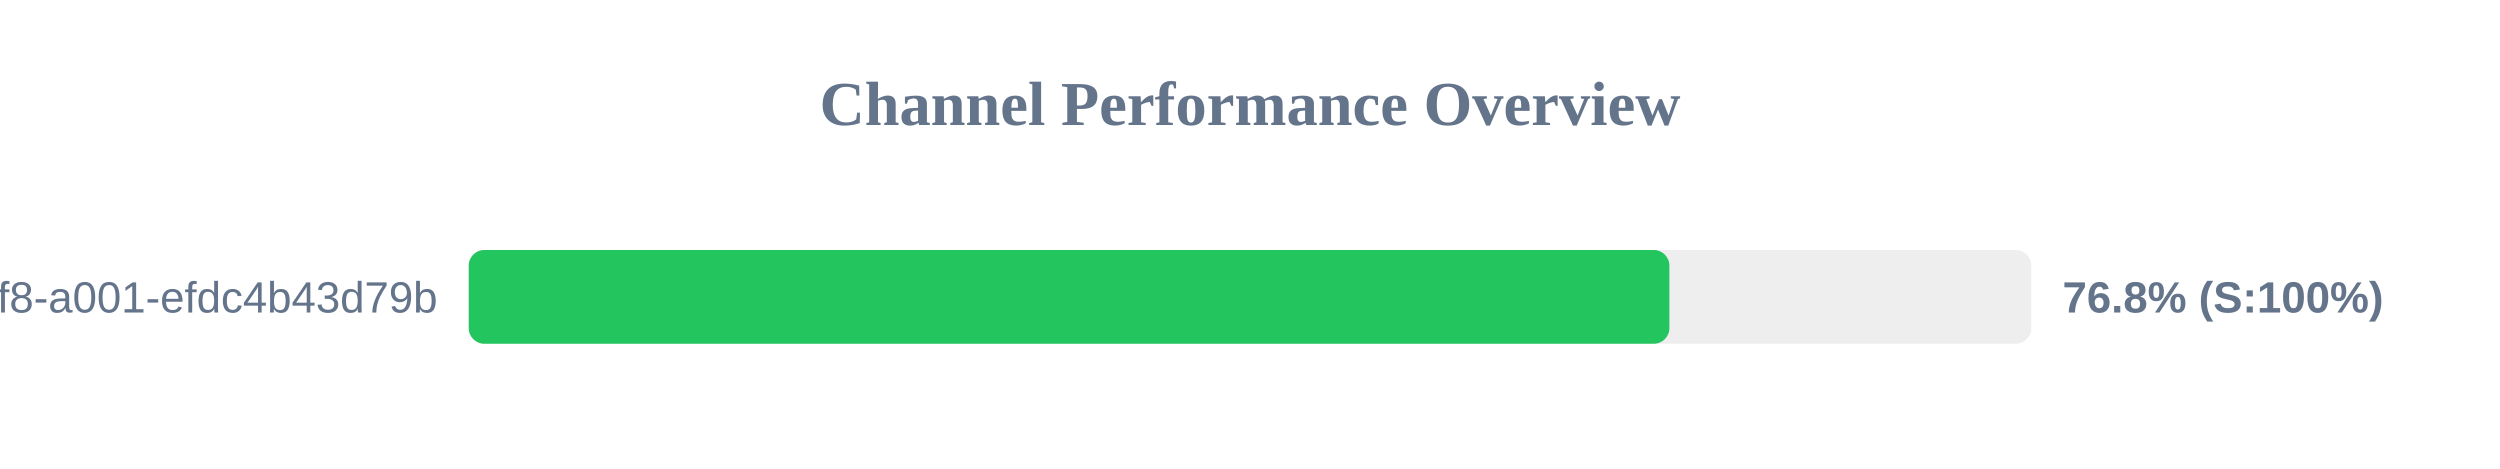
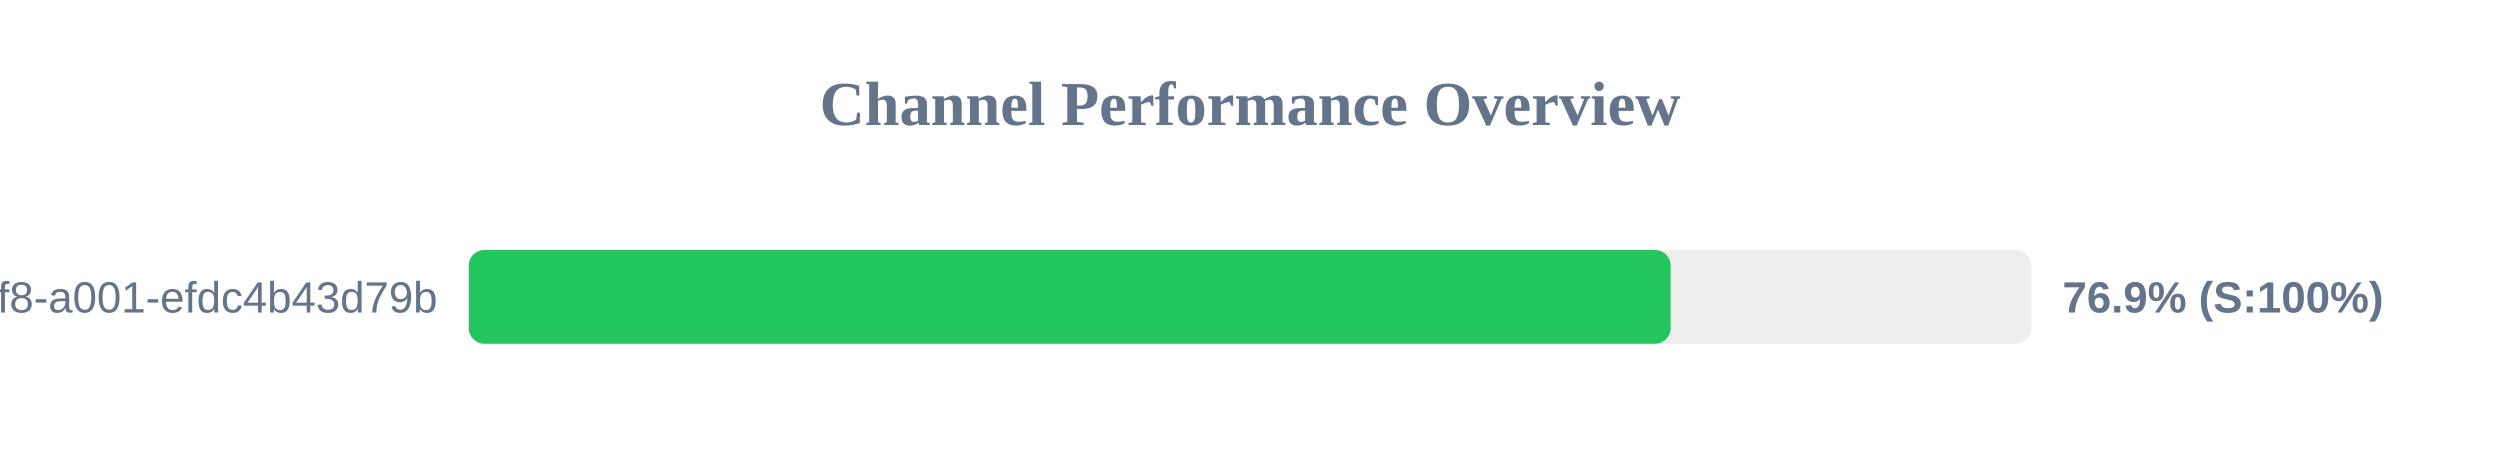
<svg xmlns="http://www.w3.org/2000/svg" width="800" height="150" version="1.1">
  <style>
        .row { font: 14px Arial; fill: #64748b; }
        .score { font: bold 14px Arial; fill: #64748b; }
    </style>
  <text x="400" y="40" text-anchor="middle" font-size="20px" font-weight="bold" fill="#64748b">Channel Performance Overview</text>
  <rect x="150" y="80" width="500" height="30" fill="#eee" rx="5" />
-   <rect x="150" y="80" width="384.2" height="30" fill="#22c55e" rx="5" />
+   <rect x="150" y="80" width="384.6" height="30" fill="#22c55e" rx="5" />
  <text x="140" y="100" text-anchor="end" class="row">?uuid=1fdb6b30-5371-4ff8-a001-efdc4b43d79b</text>
-   <text x="660" y="100" text-anchor="start" class="score">76.8% (S:100%)</text>
+   <text x="660" y="100" text-anchor="start" class="score">76.9% (S:100%)</text>
</svg>
